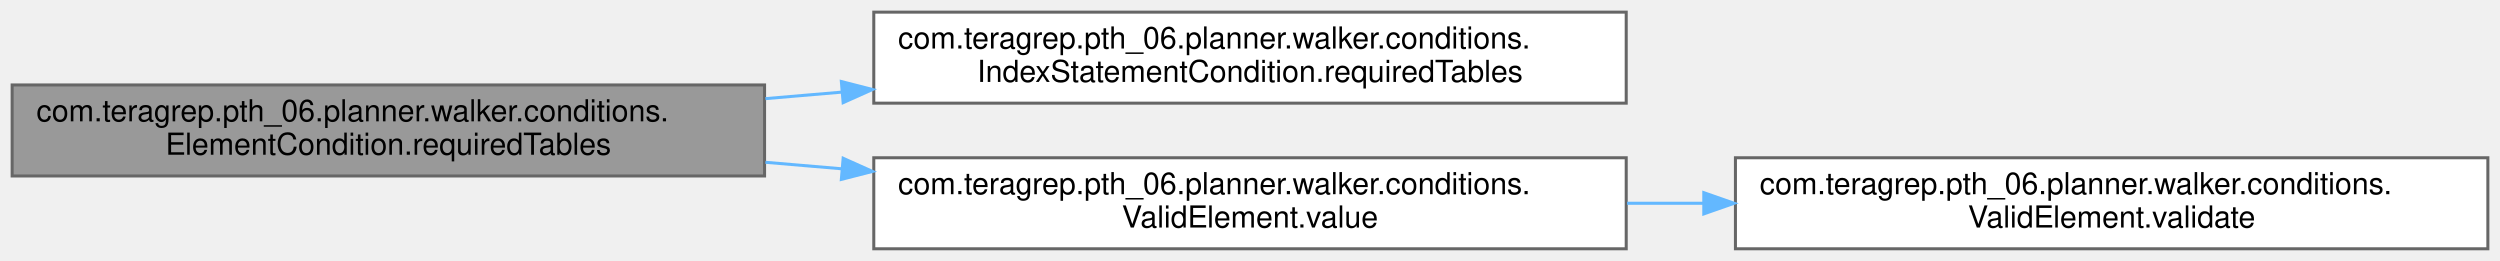
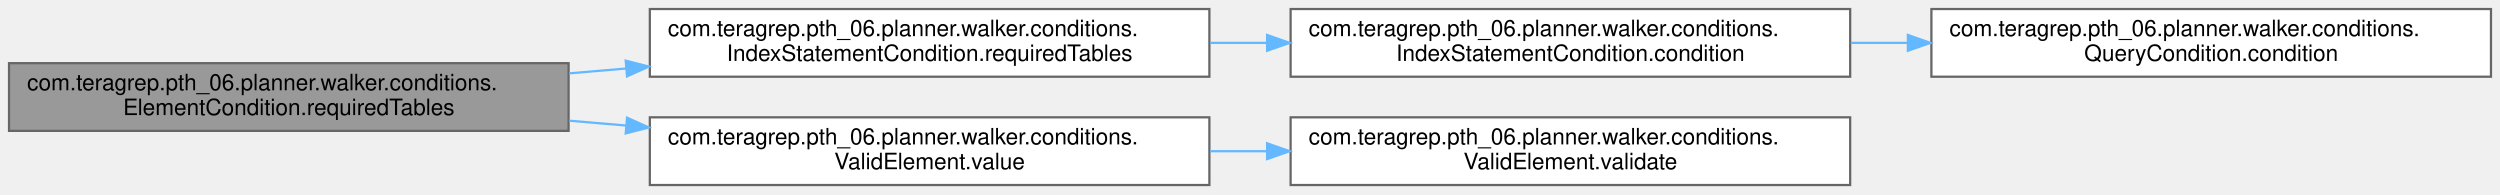
- <svg xmlns="http://www.w3.org/2000/svg" xmlns:xlink="http://www.w3.org/1999/xlink" width="824pt" height="86pt" viewBox="0.00 0.00 824.00 86.00">
+ <svg xmlns="http://www.w3.org/2000/svg" xmlns:xlink="http://www.w3.org/1999/xlink" width="1108pt" height="86pt" viewBox="0.00 0.00 1108.00 86.00">
  <g id="graph0" class="graph" transform="scale(1 1) rotate(0) translate(4 82)">
    <g id="Node000001" class="node">
      <g id="a_Node000001">
        <a xlink:title="A set of tables needed to be joined to the query to use this condition.">
          <polygon fill="#999999" stroke="#666666" points="248,-54 0,-54 0,-24 248,-24 248,-54" />
          <text text-anchor="start" x="8" y="-42" font-family="Helvetica,sans-Serif" font-size="10.00">com.teragrep.pth_06.planner.walker.conditions.</text>
          <text text-anchor="middle" x="124" y="-31" font-family="Helvetica,sans-Serif" font-size="10.00">ElementCondition.requiredTables</text>
        </a>
      </g>
    </g>
    <g id="Node000002" class="node">
      <g id="a_Node000002">
        <a xlink:href="classcom_1_1teragrep_1_1pth__06_1_1planner_1_1walker_1_1conditions_1_1IndexStatementCondition.html#a9e6273506853ee6766c3649611404828" target="_top" xlink:title=" ">
          <polygon fill="white" stroke="#666666" points="532,-78 284,-78 284,-48 532,-48 532,-78" />
          <text text-anchor="start" x="292" y="-66" font-family="Helvetica,sans-Serif" font-size="10.00">com.teragrep.pth_06.planner.walker.conditions.</text>
          <text text-anchor="middle" x="408" y="-55" font-family="Helvetica,sans-Serif" font-size="10.00">IndexStatementCondition.requiredTables</text>
        </a>
      </g>
    </g>
    <g id="edge1_Node000001_Node000002" class="edge">
      <g id="a_edge1_Node000001_Node000002">
        <a xlink:title=" ">
          <path fill="none" stroke="#63b8ff" d="M248.28,-49.49C256.6,-50.2 265.01,-50.92 273.38,-51.63" />
          <polygon fill="#63b8ff" stroke="#63b8ff" points="273.31,-55.13 283.57,-52.5 273.9,-48.16 273.31,-55.13" />
        </a>
      </g>
    </g>
-     <g id="Node000003" class="node">
-       <g id="a_Node000003">
+     <g id="Node000005" class="node">
+       <g id="a_Node000005">
        <a xlink:href="classcom_1_1teragrep_1_1pth__06_1_1planner_1_1walker_1_1conditions_1_1ValidElement.html#ac0ea2df270c90db9d9cc284d8f56222d" target="_top" xlink:title=" ">
          <polygon fill="white" stroke="#666666" points="532,-30 284,-30 284,0 532,0 532,-30" />
          <text text-anchor="start" x="292" y="-18" font-family="Helvetica,sans-Serif" font-size="10.00">com.teragrep.pth_06.planner.walker.conditions.</text>
          <text text-anchor="middle" x="408" y="-7" font-family="Helvetica,sans-Serif" font-size="10.00">ValidElement.value</text>
        </a>
      </g>
    </g>
-     <g id="edge2_Node000001_Node000003" class="edge">
-       <g id="a_edge2_Node000001_Node000003">
+     <g id="edge4_Node000001_Node000005" class="edge">
+       <g id="a_edge4_Node000001_Node000005">
        <a xlink:title=" ">
          <path fill="none" stroke="#63b8ff" d="M248.28,-28.51C256.6,-27.8 265.01,-27.08 273.38,-26.37" />
          <polygon fill="#63b8ff" stroke="#63b8ff" points="273.9,-29.84 283.57,-25.5 273.31,-22.87 273.9,-29.84" />
        </a>
      </g>
    </g>
+     <g id="Node000003" class="node">
+       <g id="a_Node000003">
+         <a xlink:href="classcom_1_1teragrep_1_1pth__06_1_1planner_1_1walker_1_1conditions_1_1IndexStatementCondition.html#ad8a40368c02dae91ddc55b86e2ab7e10" target="_top" xlink:title=" ">
+           <polygon fill="white" stroke="#666666" points="816,-78 568,-78 568,-48 816,-48 816,-78" />
+           <text text-anchor="start" x="576" y="-66" font-family="Helvetica,sans-Serif" font-size="10.00">com.teragrep.pth_06.planner.walker.conditions.</text>
+           <text text-anchor="middle" x="692" y="-55" font-family="Helvetica,sans-Serif" font-size="10.00">IndexStatementCondition.condition</text>
+         </a>
+       </g>
+     </g>
+     <g id="edge2_Node000002_Node000003" class="edge">
+       <g id="a_edge2_Node000002_Node000003">
+         <a xlink:title=" ">
+           <path fill="none" stroke="#63b8ff" d="M532.28,-63C540.6,-63 549.01,-63 557.38,-63" />
+           <polygon fill="#63b8ff" stroke="#63b8ff" points="557.57,-66.5 567.57,-63 557.57,-59.5 557.57,-66.5" />
+         </a>
+       </g>
+     </g>
    <g id="Node000004" class="node">
      <g id="a_Node000004">
+         <a xlink:href="interfacecom_1_1teragrep_1_1pth__06_1_1planner_1_1walker_1_1conditions_1_1QueryCondition.html#aac40ccff3997039d273d50bd5ca122c0" target="_top" xlink:title=" ">
+           <polygon fill="white" stroke="#666666" points="1100,-78 852,-78 852,-48 1100,-48 1100,-78" />
+           <text text-anchor="start" x="860" y="-66" font-family="Helvetica,sans-Serif" font-size="10.00">com.teragrep.pth_06.planner.walker.conditions.</text>
+           <text text-anchor="middle" x="976" y="-55" font-family="Helvetica,sans-Serif" font-size="10.00">QueryCondition.condition</text>
+         </a>
+       </g>
+     </g>
+     <g id="edge3_Node000003_Node000004" class="edge">
+       <g id="a_edge3_Node000003_Node000004">
+         <a xlink:title=" ">
+           <path fill="none" stroke="#63b8ff" d="M816.28,-63C824.6,-63 833.01,-63 841.38,-63" />
+           <polygon fill="#63b8ff" stroke="#63b8ff" points="841.57,-66.5 851.57,-63 841.57,-59.5 841.57,-66.5" />
+         </a>
+       </g>
+     </g>
+     <g id="Node000006" class="node">
+       <g id="a_Node000006">
        <a xlink:href="classcom_1_1teragrep_1_1pth__06_1_1planner_1_1walker_1_1conditions_1_1ValidElement.html#a5b8694849043fd75636eea63a160b5b1" target="_top" xlink:title=" ">
          <polygon fill="white" stroke="#666666" points="816,-30 568,-30 568,0 816,0 816,-30" />
          <text text-anchor="start" x="576" y="-18" font-family="Helvetica,sans-Serif" font-size="10.00">com.teragrep.pth_06.planner.walker.conditions.</text>
          <text text-anchor="middle" x="692" y="-7" font-family="Helvetica,sans-Serif" font-size="10.00">ValidElement.validate</text>
        </a>
      </g>
    </g>
-     <g id="edge3_Node000003_Node000004" class="edge">
-       <g id="a_edge3_Node000003_Node000004">
+     <g id="edge5_Node000005_Node000006" class="edge">
+       <g id="a_edge5_Node000005_Node000006">
        <a xlink:title=" ">
          <path fill="none" stroke="#63b8ff" d="M532.28,-15C540.6,-15 549.01,-15 557.38,-15" />
          <polygon fill="#63b8ff" stroke="#63b8ff" points="557.57,-18.5 567.57,-15 557.57,-11.5 557.57,-18.5" />
        </a>
      </g>
    </g>
  </g>
</svg>
